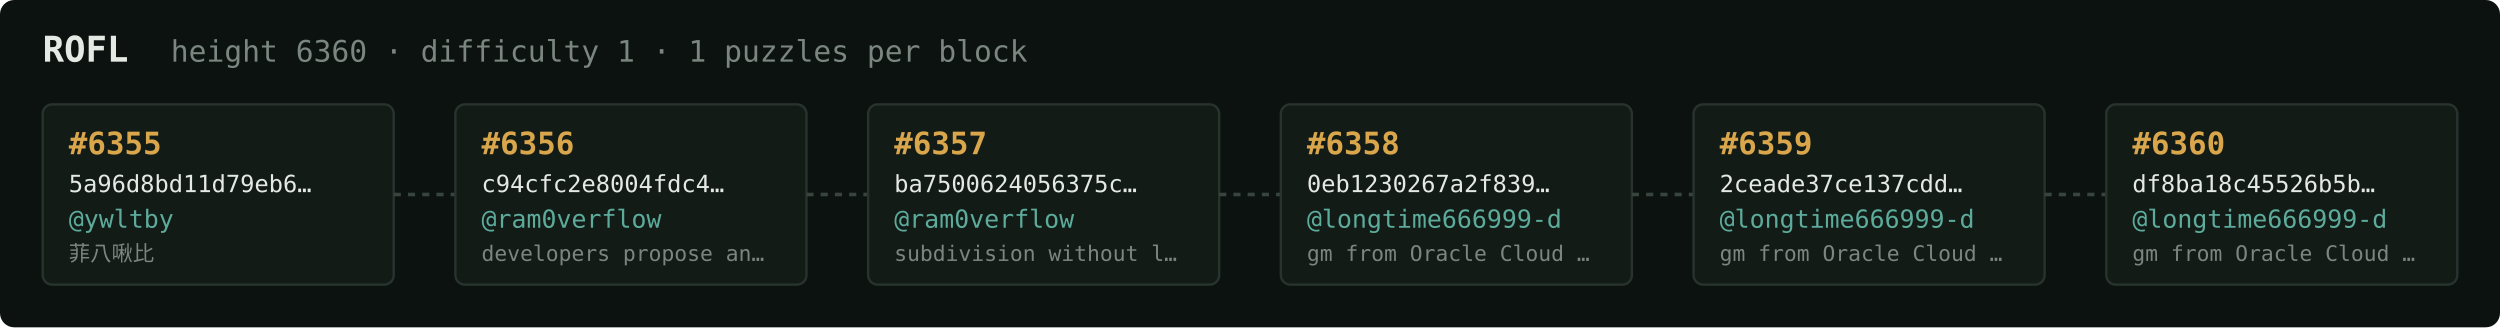
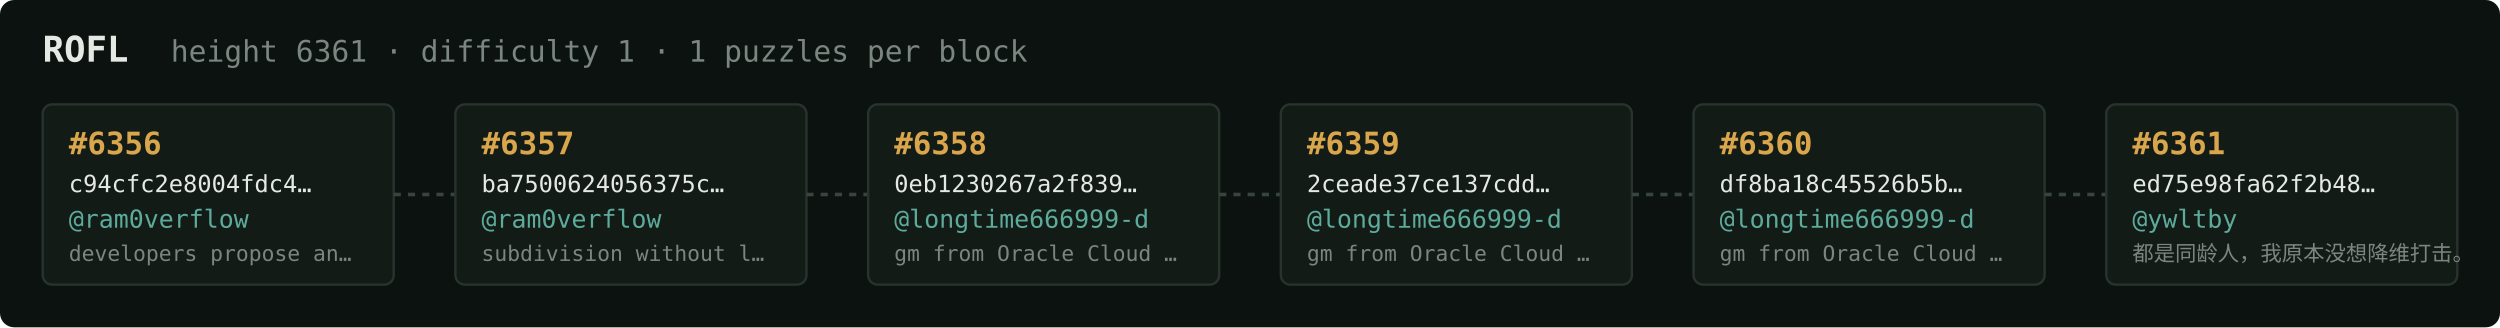
<svg xmlns="http://www.w3.org/2000/svg" width="1054" height="138" viewBox="0 0 1054 138" font-family="ui-monospace,SFMono-Regular,Menlo,monospace">
  <rect fill="#0c1210" width="1054" height="138" rx="6" />
  <text x="18" y="26" fill="#e5e9e3" font-size="15" font-weight="700">ROFL</text>
-   <text x="72" y="26" fill="#7a867f" font-size="12.5">height 6360 · difficulty 1 · 1 puzzles per block</text>
+   <text x="72" y="26" fill="#7a867f" font-size="12.5">height 6361 · difficulty 1 · 1 puzzles per block</text>
  <rect x="18" y="44" width="148" height="76" rx="4" fill="#131b17" stroke="#28332e" stroke-width="1" />
-   <text x="29" y="65" fill="#d9a64c" font-size="13" font-weight="700">#6355</text>
-   <text x="29" y="81" fill="#e5e9e3" font-size="10">5a96d8bd11d79eb6…</text>
-   <text x="29" y="96" fill="#5cab9b" font-size="10.5">@ywltby</text>
-   <text x="29" y="110" fill="#7a867f" font-size="9">菲八啾比</text>
+   <text x="29" y="65" fill="#d9a64c" font-size="13" font-weight="700">#6356</text>
+   <text x="29" y="81" fill="#e5e9e3" font-size="10">c94cfc2e8004fdc4…</text>
+   <text x="29" y="96" fill="#5cab9b" font-size="10.5">@ram0verflow</text>
+   <text x="29" y="110" fill="#7a867f" font-size="9">developers propose an…</text>
  <line x1="166" y1="82.0" x2="192" y2="82.0" stroke="#38443e" stroke-width="1.5" stroke-dasharray="3 3" />
  <rect x="192" y="44" width="148" height="76" rx="4" fill="#131b17" stroke="#28332e" stroke-width="1" />
-   <text x="203" y="65" fill="#d9a64c" font-size="13" font-weight="700">#6356</text>
-   <text x="203" y="81" fill="#e5e9e3" font-size="10">c94cfc2e8004fdc4…</text>
+   <text x="203" y="65" fill="#d9a64c" font-size="13" font-weight="700">#6357</text>
+   <text x="203" y="81" fill="#e5e9e3" font-size="10">ba7500624056375c…</text>
  <text x="203" y="96" fill="#5cab9b" font-size="10.5">@ram0verflow</text>
-   <text x="203" y="110" fill="#7a867f" font-size="9">developers propose an…</text>
+   <text x="203" y="110" fill="#7a867f" font-size="9">subdivision without l…</text>
  <line x1="340" y1="82.0" x2="366" y2="82.0" stroke="#38443e" stroke-width="1.5" stroke-dasharray="3 3" />
  <rect x="366" y="44" width="148" height="76" rx="4" fill="#131b17" stroke="#28332e" stroke-width="1" />
-   <text x="377" y="65" fill="#d9a64c" font-size="13" font-weight="700">#6357</text>
-   <text x="377" y="81" fill="#e5e9e3" font-size="10">ba7500624056375c…</text>
-   <text x="377" y="96" fill="#5cab9b" font-size="10.5">@ram0verflow</text>
-   <text x="377" y="110" fill="#7a867f" font-size="9">subdivision without l…</text>
+   <text x="377" y="65" fill="#d9a64c" font-size="13" font-weight="700">#6358</text>
+   <text x="377" y="81" fill="#e5e9e3" font-size="10">0eb1230267a2f839…</text>
+   <text x="377" y="96" fill="#5cab9b" font-size="10.5">@longtime666999-d</text>
+   <text x="377" y="110" fill="#7a867f" font-size="9">gm from Oracle Cloud …</text>
  <line x1="514" y1="82.0" x2="540" y2="82.0" stroke="#38443e" stroke-width="1.5" stroke-dasharray="3 3" />
  <rect x="540" y="44" width="148" height="76" rx="4" fill="#131b17" stroke="#28332e" stroke-width="1" />
-   <text x="551" y="65" fill="#d9a64c" font-size="13" font-weight="700">#6358</text>
-   <text x="551" y="81" fill="#e5e9e3" font-size="10">0eb1230267a2f839…</text>
+   <text x="551" y="65" fill="#d9a64c" font-size="13" font-weight="700">#6359</text>
+   <text x="551" y="81" fill="#e5e9e3" font-size="10">2ceade37ce137cdd…</text>
  <text x="551" y="96" fill="#5cab9b" font-size="10.5">@longtime666999-d</text>
  <text x="551" y="110" fill="#7a867f" font-size="9">gm from Oracle Cloud …</text>
  <line x1="688" y1="82.0" x2="714" y2="82.0" stroke="#38443e" stroke-width="1.5" stroke-dasharray="3 3" />
  <rect x="714" y="44" width="148" height="76" rx="4" fill="#131b17" stroke="#28332e" stroke-width="1" />
-   <text x="725" y="65" fill="#d9a64c" font-size="13" font-weight="700">#6359</text>
-   <text x="725" y="81" fill="#e5e9e3" font-size="10">2ceade37ce137cdd…</text>
+   <text x="725" y="65" fill="#d9a64c" font-size="13" font-weight="700">#6360</text>
+   <text x="725" y="81" fill="#e5e9e3" font-size="10">df8ba18c45526b5b…</text>
  <text x="725" y="96" fill="#5cab9b" font-size="10.5">@longtime666999-d</text>
  <text x="725" y="110" fill="#7a867f" font-size="9">gm from Oracle Cloud …</text>
  <line x1="862" y1="82.0" x2="888" y2="82.0" stroke="#38443e" stroke-width="1.5" stroke-dasharray="3 3" />
  <rect x="888" y="44" width="148" height="76" rx="4" fill="#131b17" stroke="#28332e" stroke-width="1" />
-   <text x="899" y="65" fill="#d9a64c" font-size="13" font-weight="700">#6360</text>
-   <text x="899" y="81" fill="#e5e9e3" font-size="10">df8ba18c45526b5b…</text>
-   <text x="899" y="96" fill="#5cab9b" font-size="10.5">@longtime666999-d</text>
-   <text x="899" y="110" fill="#7a867f" font-size="9">gm from Oracle Cloud …</text>
+   <text x="899" y="65" fill="#d9a64c" font-size="13" font-weight="700">#6361</text>
+   <text x="899" y="81" fill="#e5e9e3" font-size="10">ed75e98fa62f2b48…</text>
+   <text x="899" y="96" fill="#5cab9b" font-size="10.5">@ywltby</text>
+   <text x="899" y="110" fill="#7a867f" font-size="9">都是同龄人，我原本没想降维打击。</text>
</svg>
